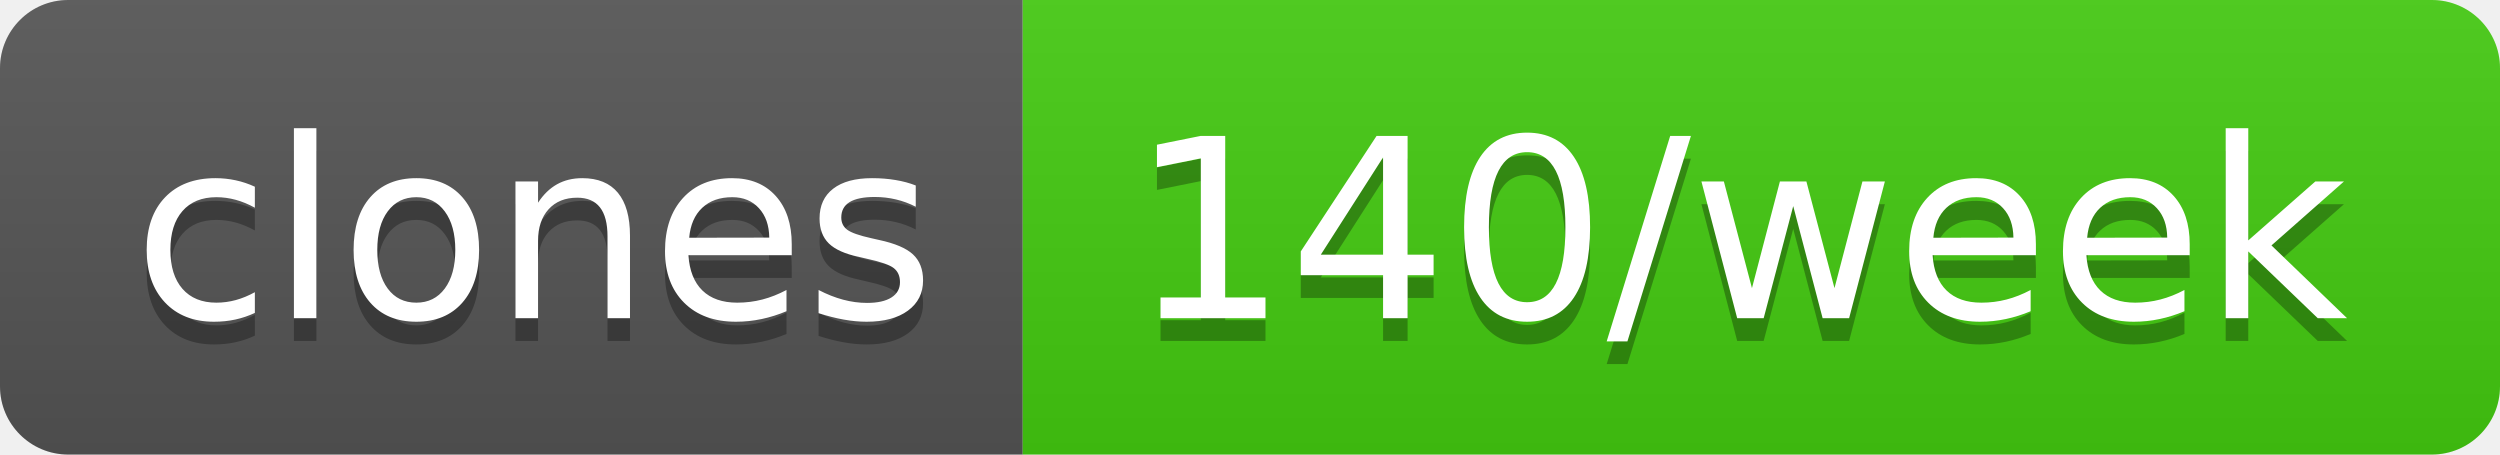
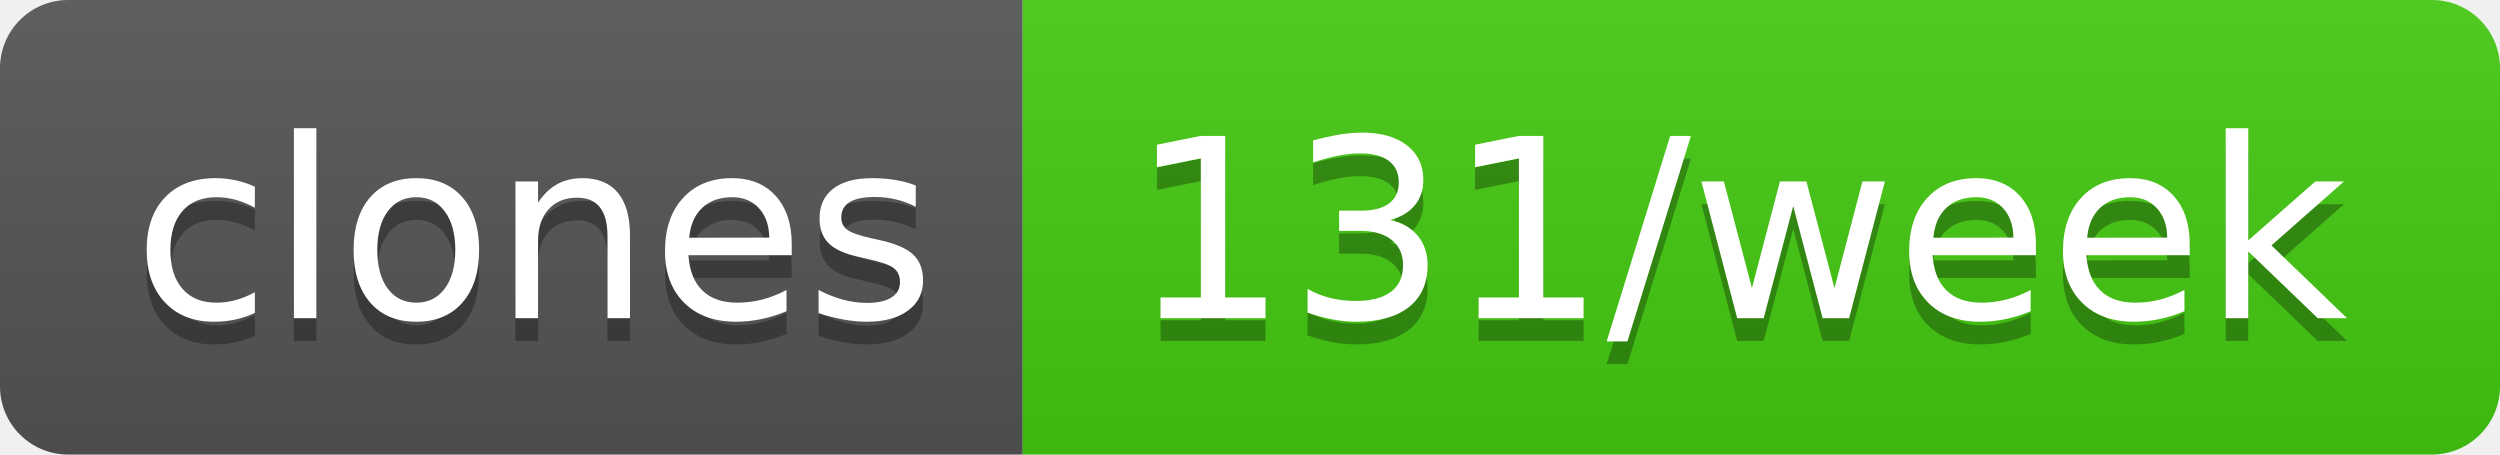
- <svg xmlns="http://www.w3.org/2000/svg" width="110" height="20" role="img" aria-label="clones: 140/week">
+ <svg xmlns="http://www.w3.org/2000/svg" width="110" height="20" role="img" aria-label="clones: 131/week">
  <linearGradient id="s" x2="0" y2="100%">
    <stop offset="0" stop-color="#bbb" stop-opacity=".1" />
    <stop offset="1" stop-opacity=".1" />
  </linearGradient>
  <clipPath id="r">
    <rect width="110" height="20" rx="3" fill="#fff" />
  </clipPath>
  <g clip-path="url(#r)">
    <rect width="45" height="20" fill="#555" />
    <rect x="45" width="65" height="20" fill="#4c1" />
    <rect width="110" height="20" fill="url(#s)" />
  </g>
  <g fill="#fff" text-anchor="middle" font-family="Verdana,Geneva,DejaVu Sans,sans-serif" text-rendering="geometricPrecision" font-size="110">
    <text aria-hidden="true" x="235" y="150" fill="#010101" fill-opacity=".3" transform="scale(.1)" textLength="350">clones</text>
    <text x="235" y="140" transform="scale(.1)" fill="#fff" textLength="350">clones</text>
-     <text aria-hidden="true" x="765" y="150" fill="#010101" fill-opacity=".3" transform="scale(.1)" textLength="550">140/week</text>
-     <text x="765" y="140" transform="scale(.1)" fill="#fff" textLength="550">140/week</text>
+     <text aria-hidden="true" x="765" y="150" fill="#010101" fill-opacity=".3" transform="scale(.1)" textLength="550">131/week</text>
+     <text x="765" y="140" transform="scale(.1)" fill="#fff" textLength="550">131/week</text>
  </g>
</svg>
